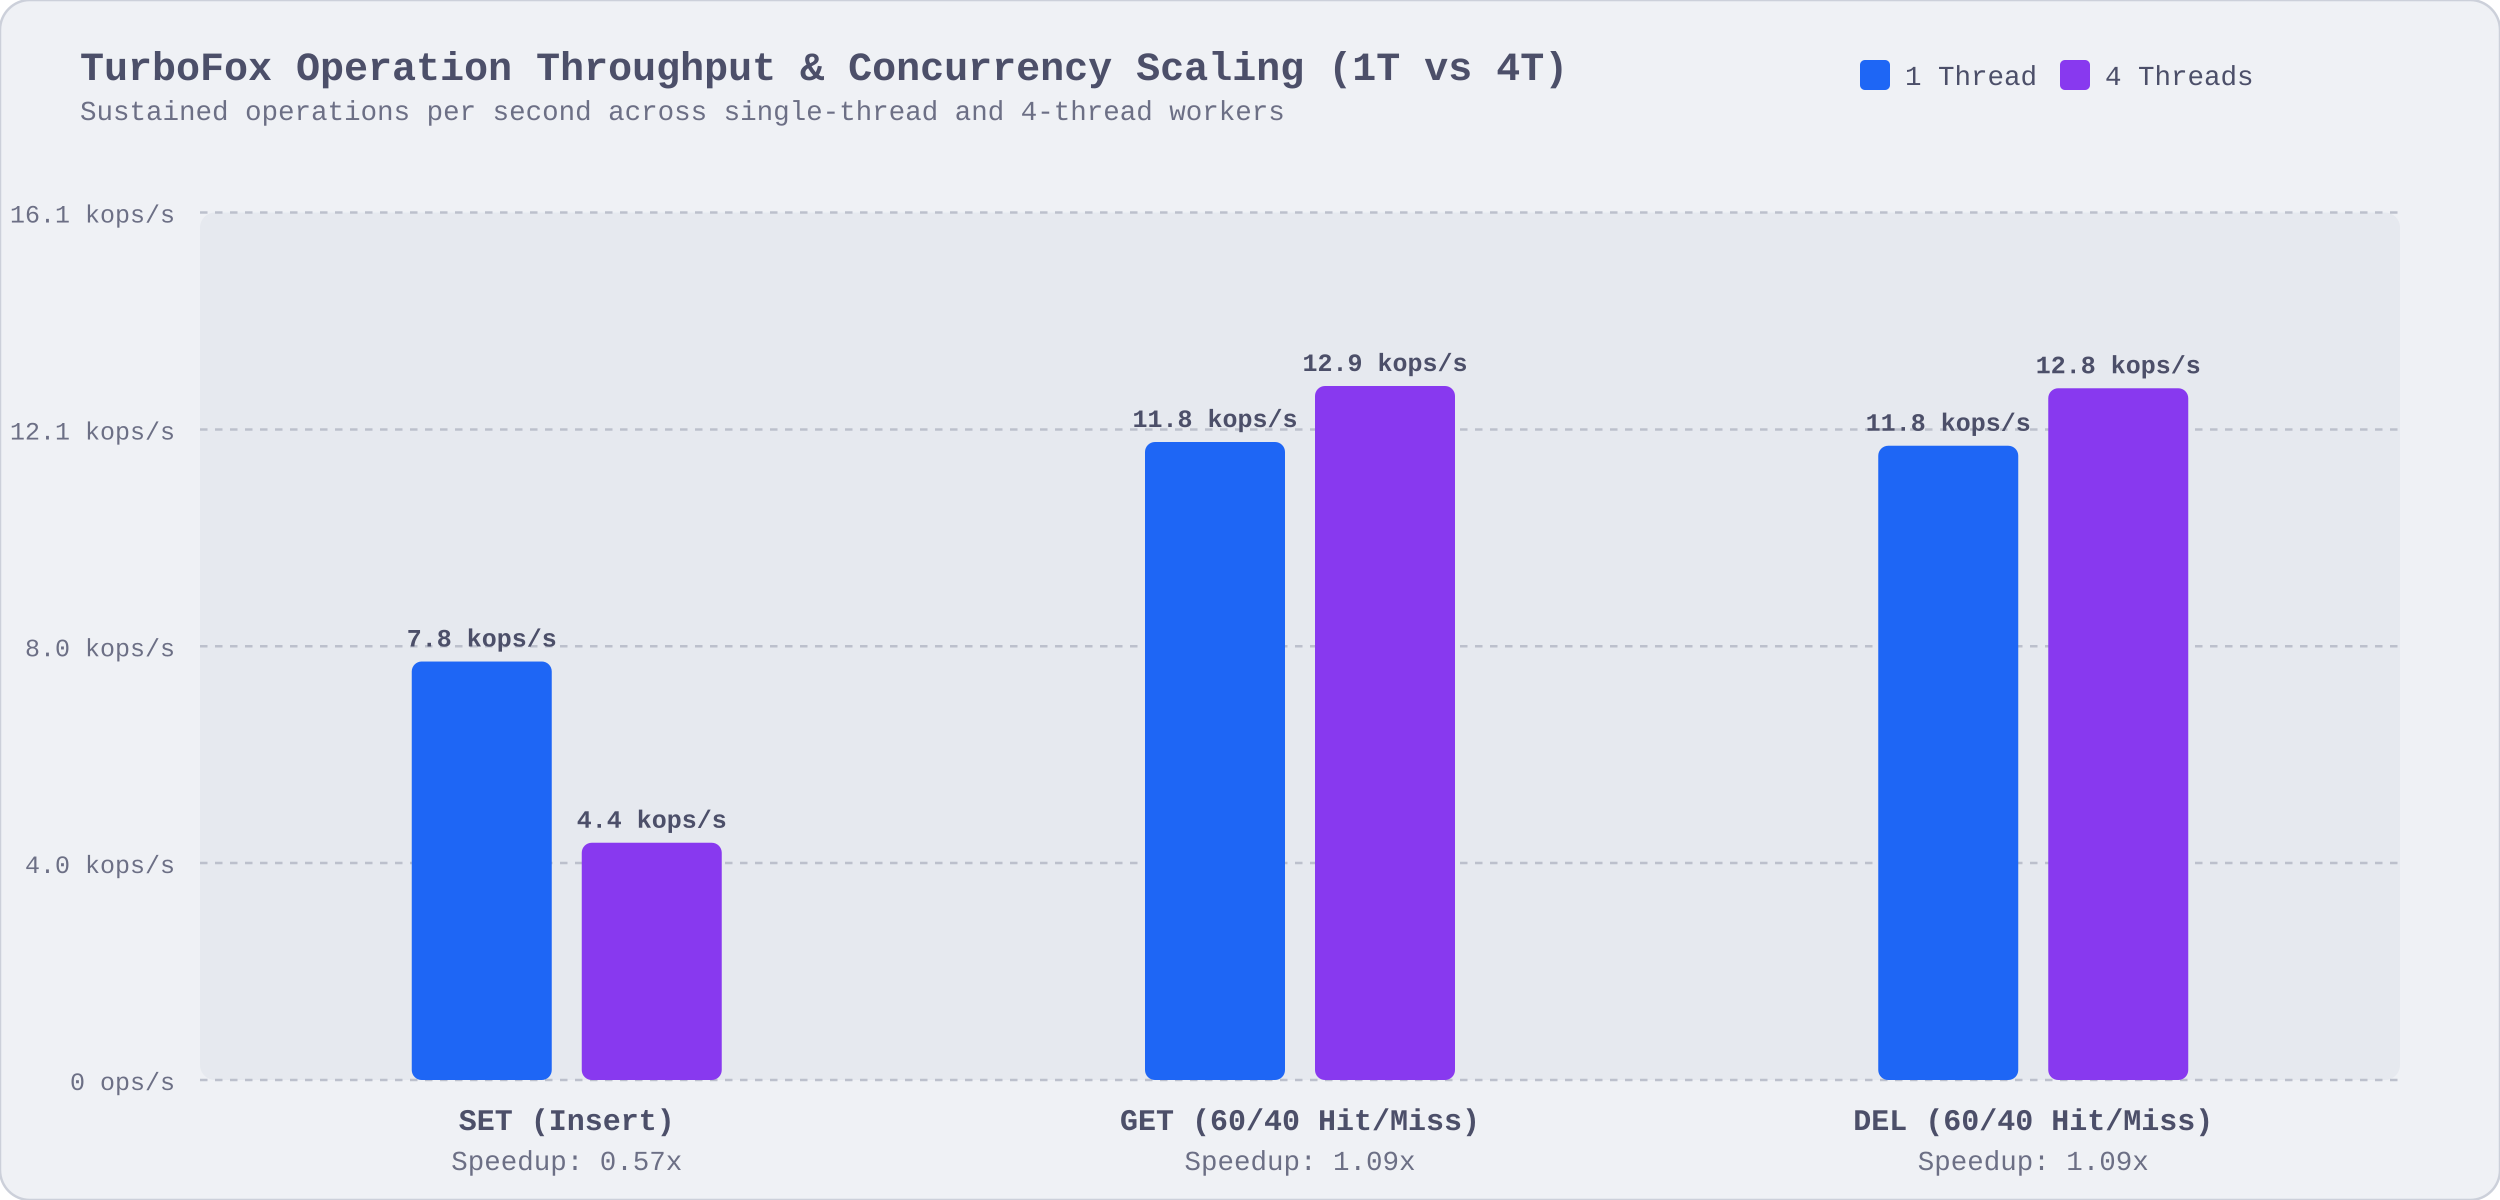
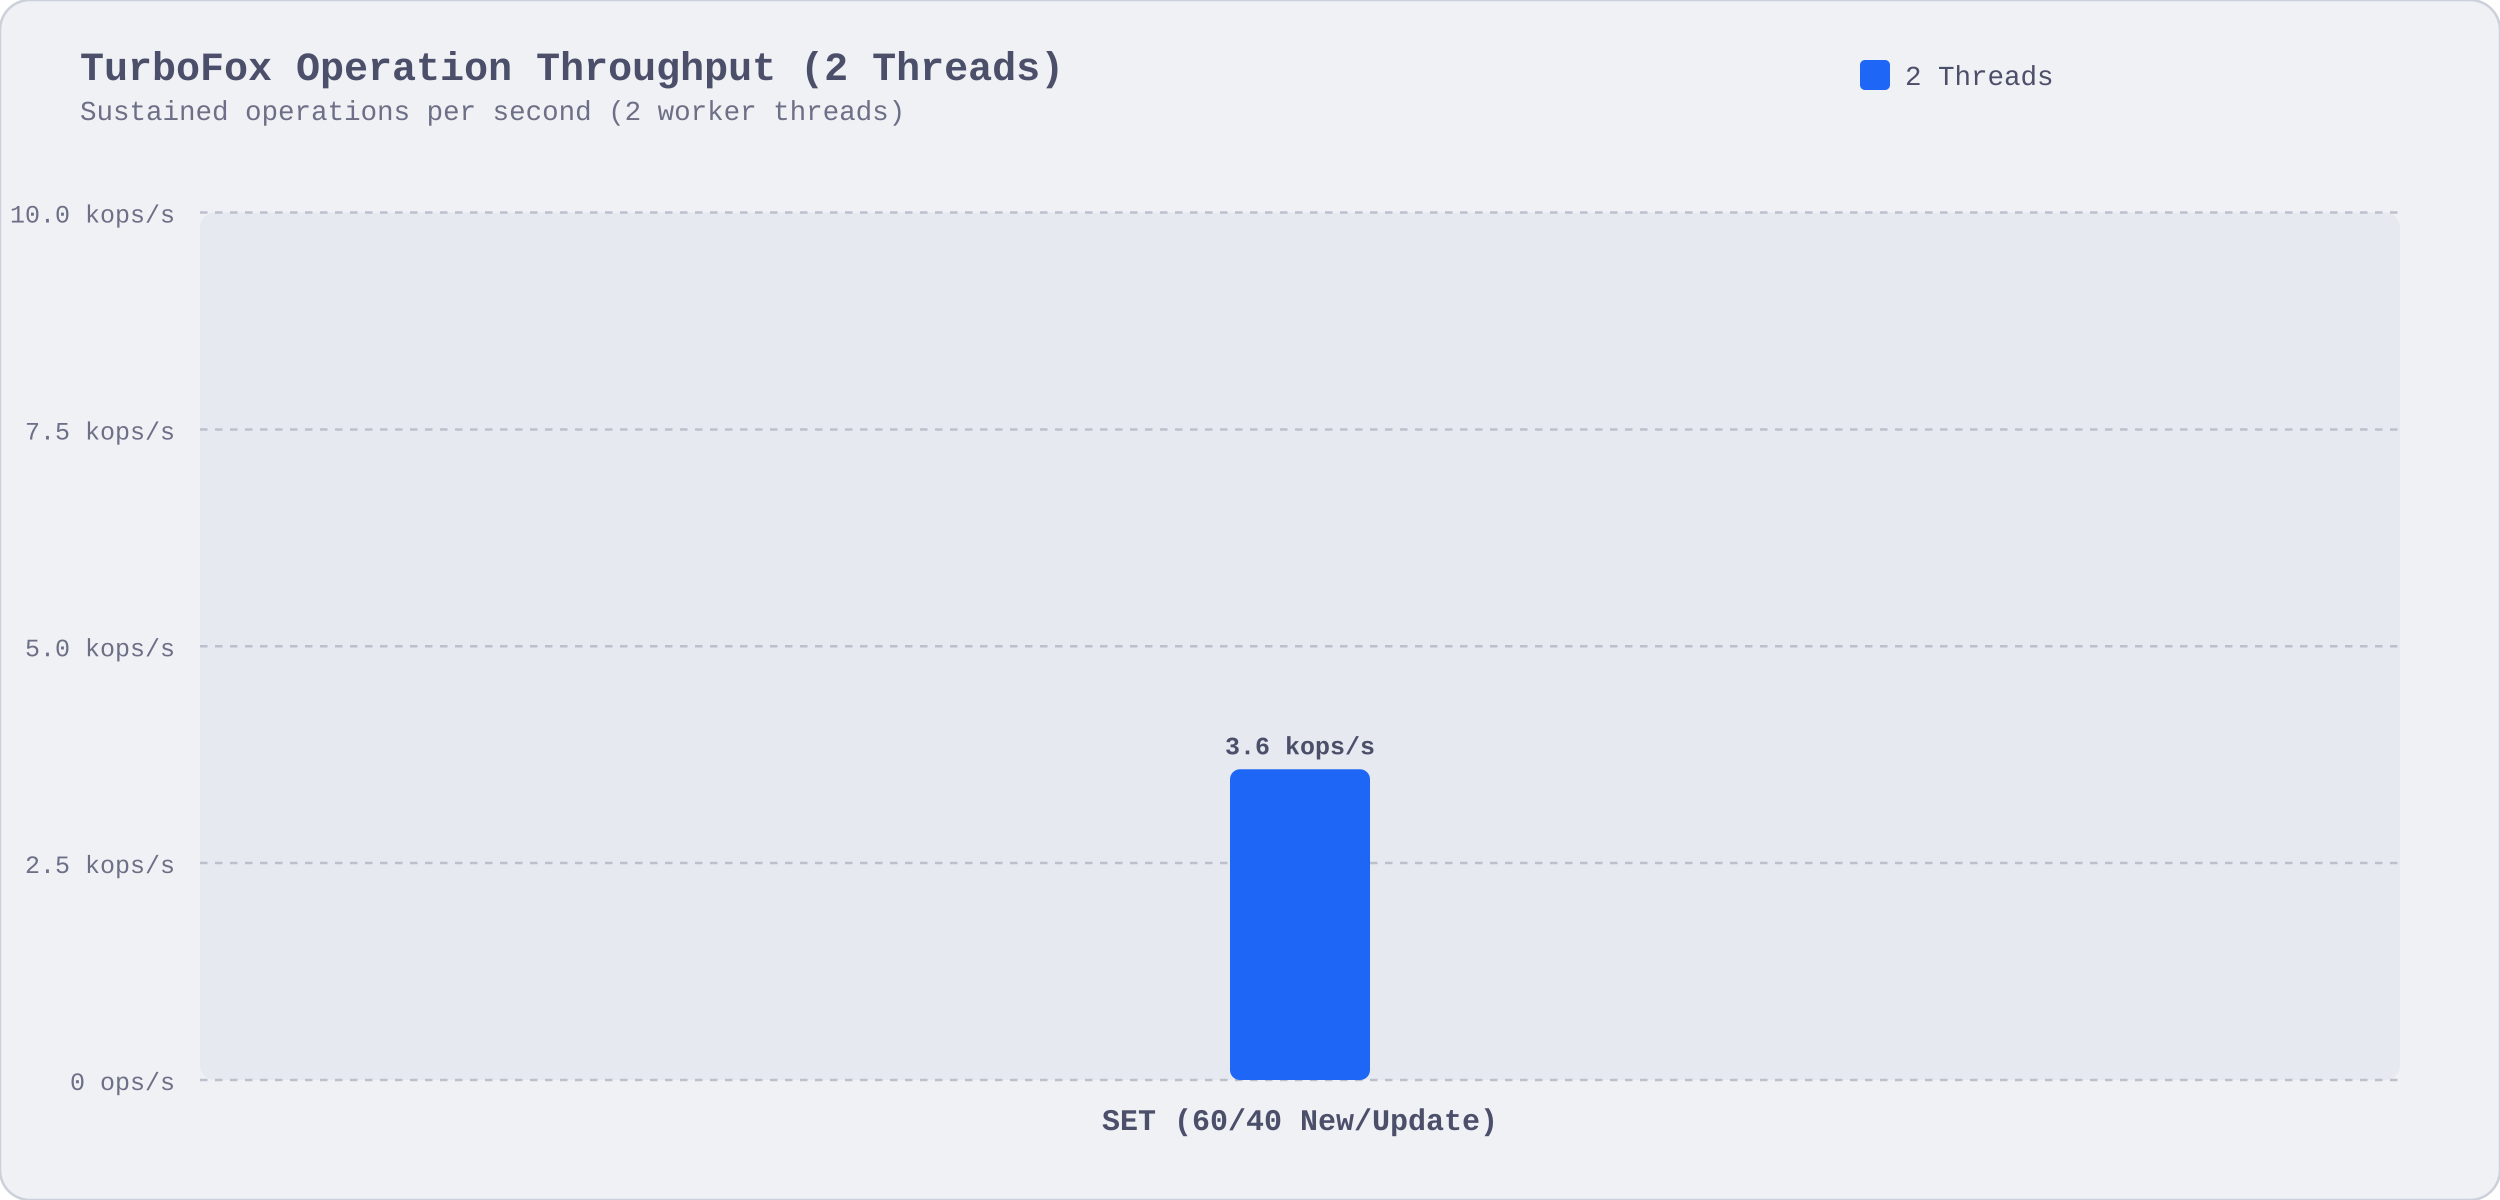
<svg xmlns="http://www.w3.org/2000/svg" viewBox="0 0 1000 480" width="1000" height="480" style="background:#eff1f5; font-family:ui-monospace,'SF Mono',Menlo,Monaco,Consolas,'Liberation Mono',monospace;">
  <rect width="1000" height="480" rx="12" fill="#eff1f5" stroke="#ccd0da" stroke-width="1" />
-   <text x="32" y="32" fill="#4c4f69" font-size="16" font-weight="bold">TurboFox Operation Throughput &amp; Concurrency Scaling (1T vs 4T)</text>
-   <text x="32" y="48" fill="#6c6f85" font-size="11">Sustained operations per second across single-thread and 4-thread workers</text>
+   <text x="32" y="32" fill="#4c4f69" font-size="16" font-weight="bold">TurboFox Operation Throughput (2 Threads)</text>
+   <text x="32" y="48" fill="#6c6f85" font-size="11">Sustained operations per second (2 worker threads)</text>
  <rect x="744" y="24" width="12" height="12" rx="2" fill="#1e66f5" />
-   <text x="762" y="34" fill="#4c4f69" font-size="11">1 Thread</text>
-   <rect x="824" y="24" width="12" height="12" rx="2" fill="#8839ef" />
-   <text x="842" y="34" fill="#4c4f69" font-size="11">4 Threads</text>
+   <text x="762" y="34" fill="#4c4f69" font-size="11">2 Threads</text>
  <rect x="80" y="85" width="880" height="347" fill="#e6e9ef" rx="6" />
  <line x1="80" y1="432.0" x2="960" y2="432.0" stroke="#bcc0cc" stroke-dasharray="3,3" stroke-width="1" />
  <text x="70" y="436.0" fill="#6c6f85" font-size="10" text-anchor="end">0 ops/s</text>
  <line x1="80" y1="345.2" x2="960" y2="345.2" stroke="#bcc0cc" stroke-dasharray="3,3" stroke-width="1" />
-   <text x="70" y="349.2" fill="#6c6f85" font-size="10" text-anchor="end">4.0 kops/s</text>
+   <text x="70" y="349.2" fill="#6c6f85" font-size="10" text-anchor="end">2.5 kops/s</text>
  <line x1="80" y1="258.5" x2="960" y2="258.5" stroke="#bcc0cc" stroke-dasharray="3,3" stroke-width="1" />
-   <text x="70" y="262.5" fill="#6c6f85" font-size="10" text-anchor="end">8.0 kops/s</text>
+   <text x="70" y="262.5" fill="#6c6f85" font-size="10" text-anchor="end">5.0 kops/s</text>
  <line x1="80" y1="171.8" x2="960" y2="171.8" stroke="#bcc0cc" stroke-dasharray="3,3" stroke-width="1" />
-   <text x="70" y="175.8" fill="#6c6f85" font-size="10" text-anchor="end">12.1 kops/s</text>
+   <text x="70" y="175.8" fill="#6c6f85" font-size="10" text-anchor="end">7.5 kops/s</text>
  <line x1="80" y1="85.0" x2="960" y2="85.0" stroke="#bcc0cc" stroke-dasharray="3,3" stroke-width="1" />
-   <text x="70" y="89.0" fill="#6c6f85" font-size="10" text-anchor="end">16.1 kops/s</text>
-   <rect x="164.7" y="264.6" width="56" height="167.4" rx="4" fill="#1e66f5" />
-   <text x="192.7" y="258.6" fill="#4c4f69" font-size="10" font-weight="bold" text-anchor="middle">7.8 kops/s</text>
-   <rect x="232.7" y="337.1" width="56" height="94.9" rx="4" fill="#8839ef" />
-   <text x="260.7" y="331.1" fill="#4c4f69" font-size="10" font-weight="bold" text-anchor="middle">4.4 kops/s</text>
-   <text x="226.7" y="452.0" fill="#4c4f69" font-size="12" font-weight="bold" text-anchor="middle">SET (Insert)</text>
-   <text x="226.7" y="468.0" fill="#6c6f85" font-size="11" text-anchor="middle">Speedup: 0.57x</text>
-   <rect x="458.0" y="176.8" width="56" height="255.2" rx="4" fill="#1e66f5" />
-   <text x="486.0" y="170.8" fill="#4c4f69" font-size="10" font-weight="bold" text-anchor="middle">11.8 kops/s</text>
-   <rect x="526.0" y="154.4" width="56" height="277.6" rx="4" fill="#8839ef" />
-   <text x="554.0" y="148.4" fill="#4c4f69" font-size="10" font-weight="bold" text-anchor="middle">12.9 kops/s</text>
-   <text x="520.0" y="452.0" fill="#4c4f69" font-size="12" font-weight="bold" text-anchor="middle">GET (60/40 Hit/Miss)</text>
-   <text x="520.0" y="468.0" fill="#6c6f85" font-size="11" text-anchor="middle">Speedup: 1.09x</text>
-   <rect x="751.3" y="178.3" width="56" height="253.7" rx="4" fill="#1e66f5" />
-   <text x="779.3" y="172.3" fill="#4c4f69" font-size="10" font-weight="bold" text-anchor="middle">11.8 kops/s</text>
-   <rect x="819.3" y="155.3" width="56" height="276.7" rx="4" fill="#8839ef" />
-   <text x="847.3" y="149.3" fill="#4c4f69" font-size="10" font-weight="bold" text-anchor="middle">12.8 kops/s</text>
-   <text x="813.3" y="452.0" fill="#4c4f69" font-size="12" font-weight="bold" text-anchor="middle">DEL (60/40 Hit/Miss)</text>
-   <text x="813.3" y="468.0" fill="#6c6f85" font-size="11" text-anchor="middle">Speedup: 1.09x</text>
+   <text x="70" y="89.0" fill="#6c6f85" font-size="10" text-anchor="end">10.0 kops/s</text>
+   <rect x="492.0" y="307.7" width="56" height="124.3" rx="4" fill="#1e66f5" />
+   <text x="520.0" y="301.7" fill="#4c4f69" font-size="10" font-weight="bold" text-anchor="middle">3.6 kops/s</text>
+   <text x="520.0" y="452.0" fill="#4c4f69" font-size="12" font-weight="bold" text-anchor="middle">SET (60/40 New/Update)</text>
</svg>
